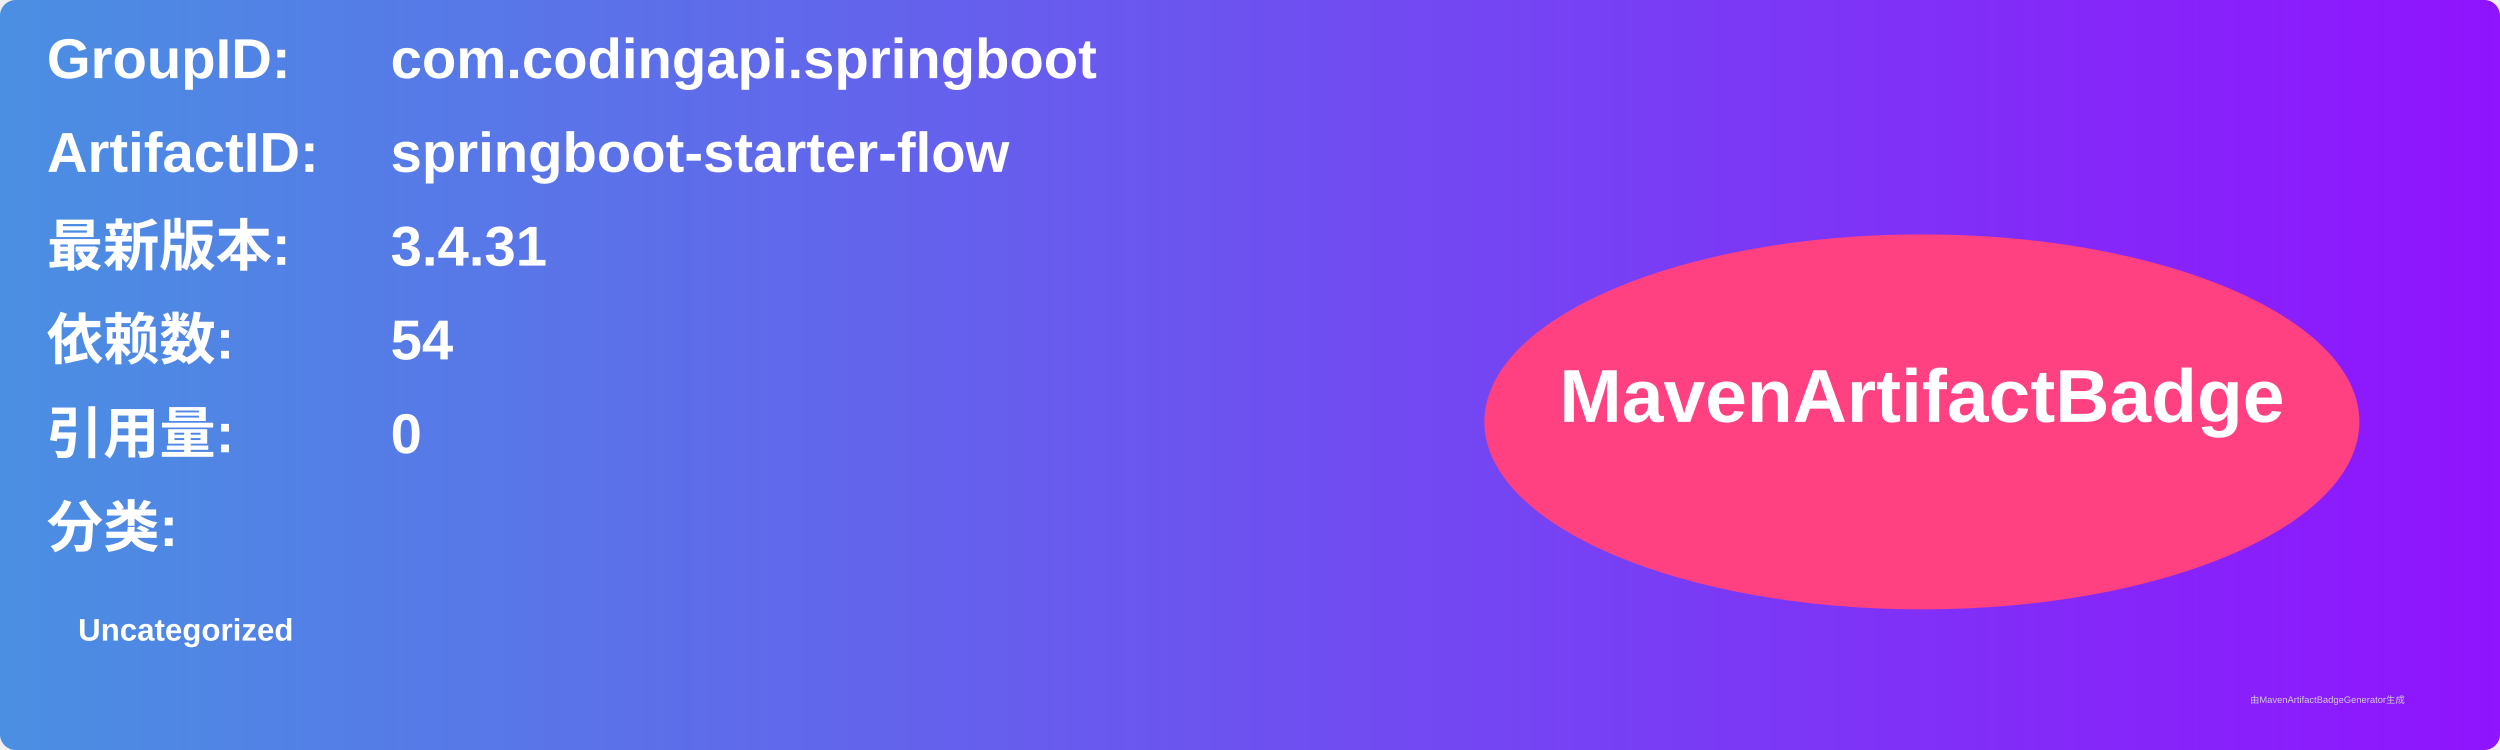
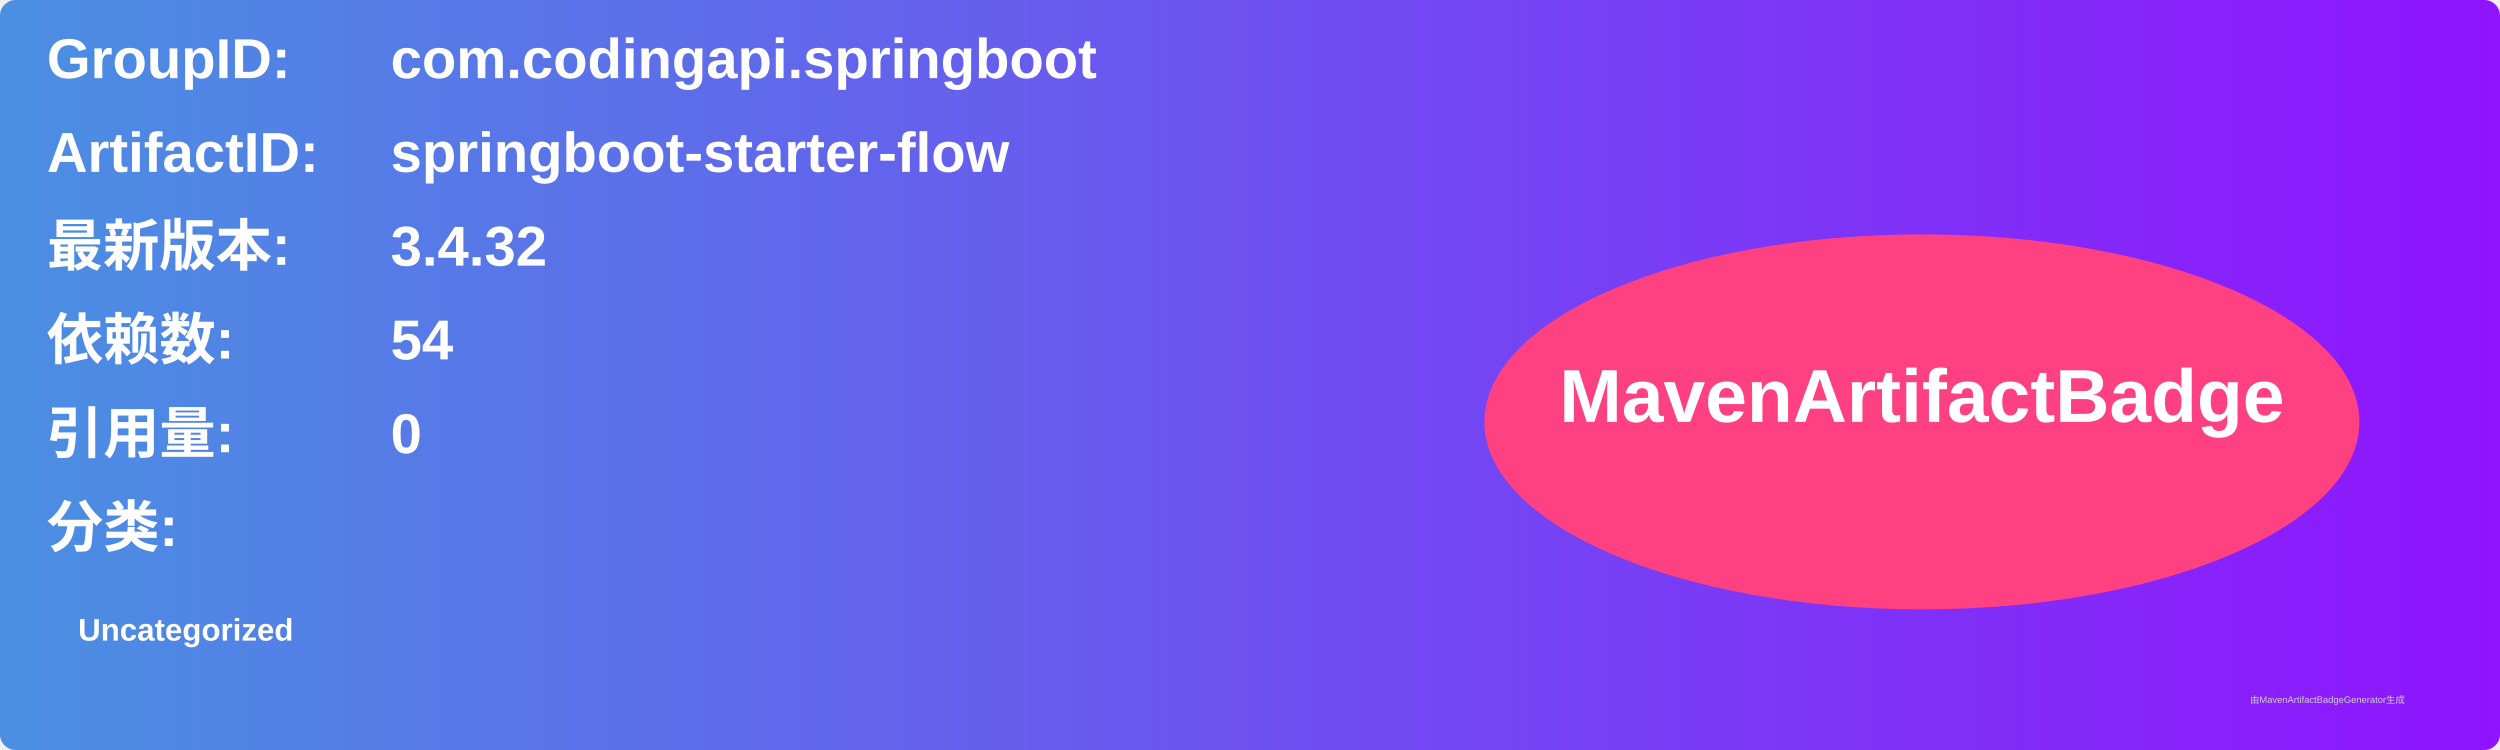
<svg xmlns="http://www.w3.org/2000/svg" width="800" height="240" viewBox="0 0 800 240">
  <linearGradient id="grad" x1="0%" y1="0%" x2="100%" y2="0%">
    <stop offset="0%" stop-color="#4a90e2" />
    <stop offset="100%" stop-color="#9013fe" />
  </linearGradient>
  <rect width="100%" height="100%" rx="5" ry="5" fill="url(#grad)" />
  <g transform="translate(15, 15)">
    <text x="0" y="10" font-family="Arial" font-size="18" fill="white" font-weight="bold" width="260">GroupID:</text>
    <text x="110" y="10" font-family="Arial" font-size="18" fill="white" font-weight="bold" width="460">com.codingapi.springboot</text>
    <text x="0" y="40" font-family="Arial" font-size="18" fill="white" font-weight="bold" width="260">ArtifactID:</text>
    <text x="110" y="40" font-family="Arial" font-size="18" fill="white" font-weight="bold" width="460">springboot-starter-flow</text>
    <text x="0" y="70" font-family="Arial" font-size="18" fill="white" font-weight="bold">最新版本:</text>
    <text x="110" y="70" font-family="Arial" font-size="18" fill="white" font-weight="bold">
-       <tspan font-weight="bold">3.4.31</tspan>
+       <tspan font-weight="bold">3.4.32</tspan>
    </text>
    <text x="0" y="100" font-family="Arial" font-size="18" fill="white" font-weight="bold">依赖数: </text>
    <text x="110" y="100" font-family="Arial" font-size="18" fill="white">
      <tspan font-weight="bold">54</tspan>
    </text>
    <text x="0" y="130" font-family="Arial" font-size="18" fill="white" font-weight="bold">引用量: </text>
    <text x="110" y="130" font-family="Arial" font-size="18" fill="white">
      <tspan font-weight="bold">0</tspan>
    </text>
    <text x="0" y="160" font-family="Arial" font-size="18" fill="white" font-weight="bold">分类:</text>
    <text x="10" y="190" font-family="Arial" font-size="10" fill="white">
      <tspan font-weight="bold">Uncategorized</tspan>
    </text>
    <ellipse cx="600" cy="120" rx="140" ry="60" fill="#ff4081" />
    <text x="600" y="120" text-anchor="middle" font-family="Arial" font-size="24" fill="white" font-weight="bold">MavenArtifactBadge</text>
  </g>
  <text x="720" y="225" font-family="Arial" font-size="3" fill="#d0d0d0">由MavenArtifactBadgeGenerator生成</text>
</svg>
